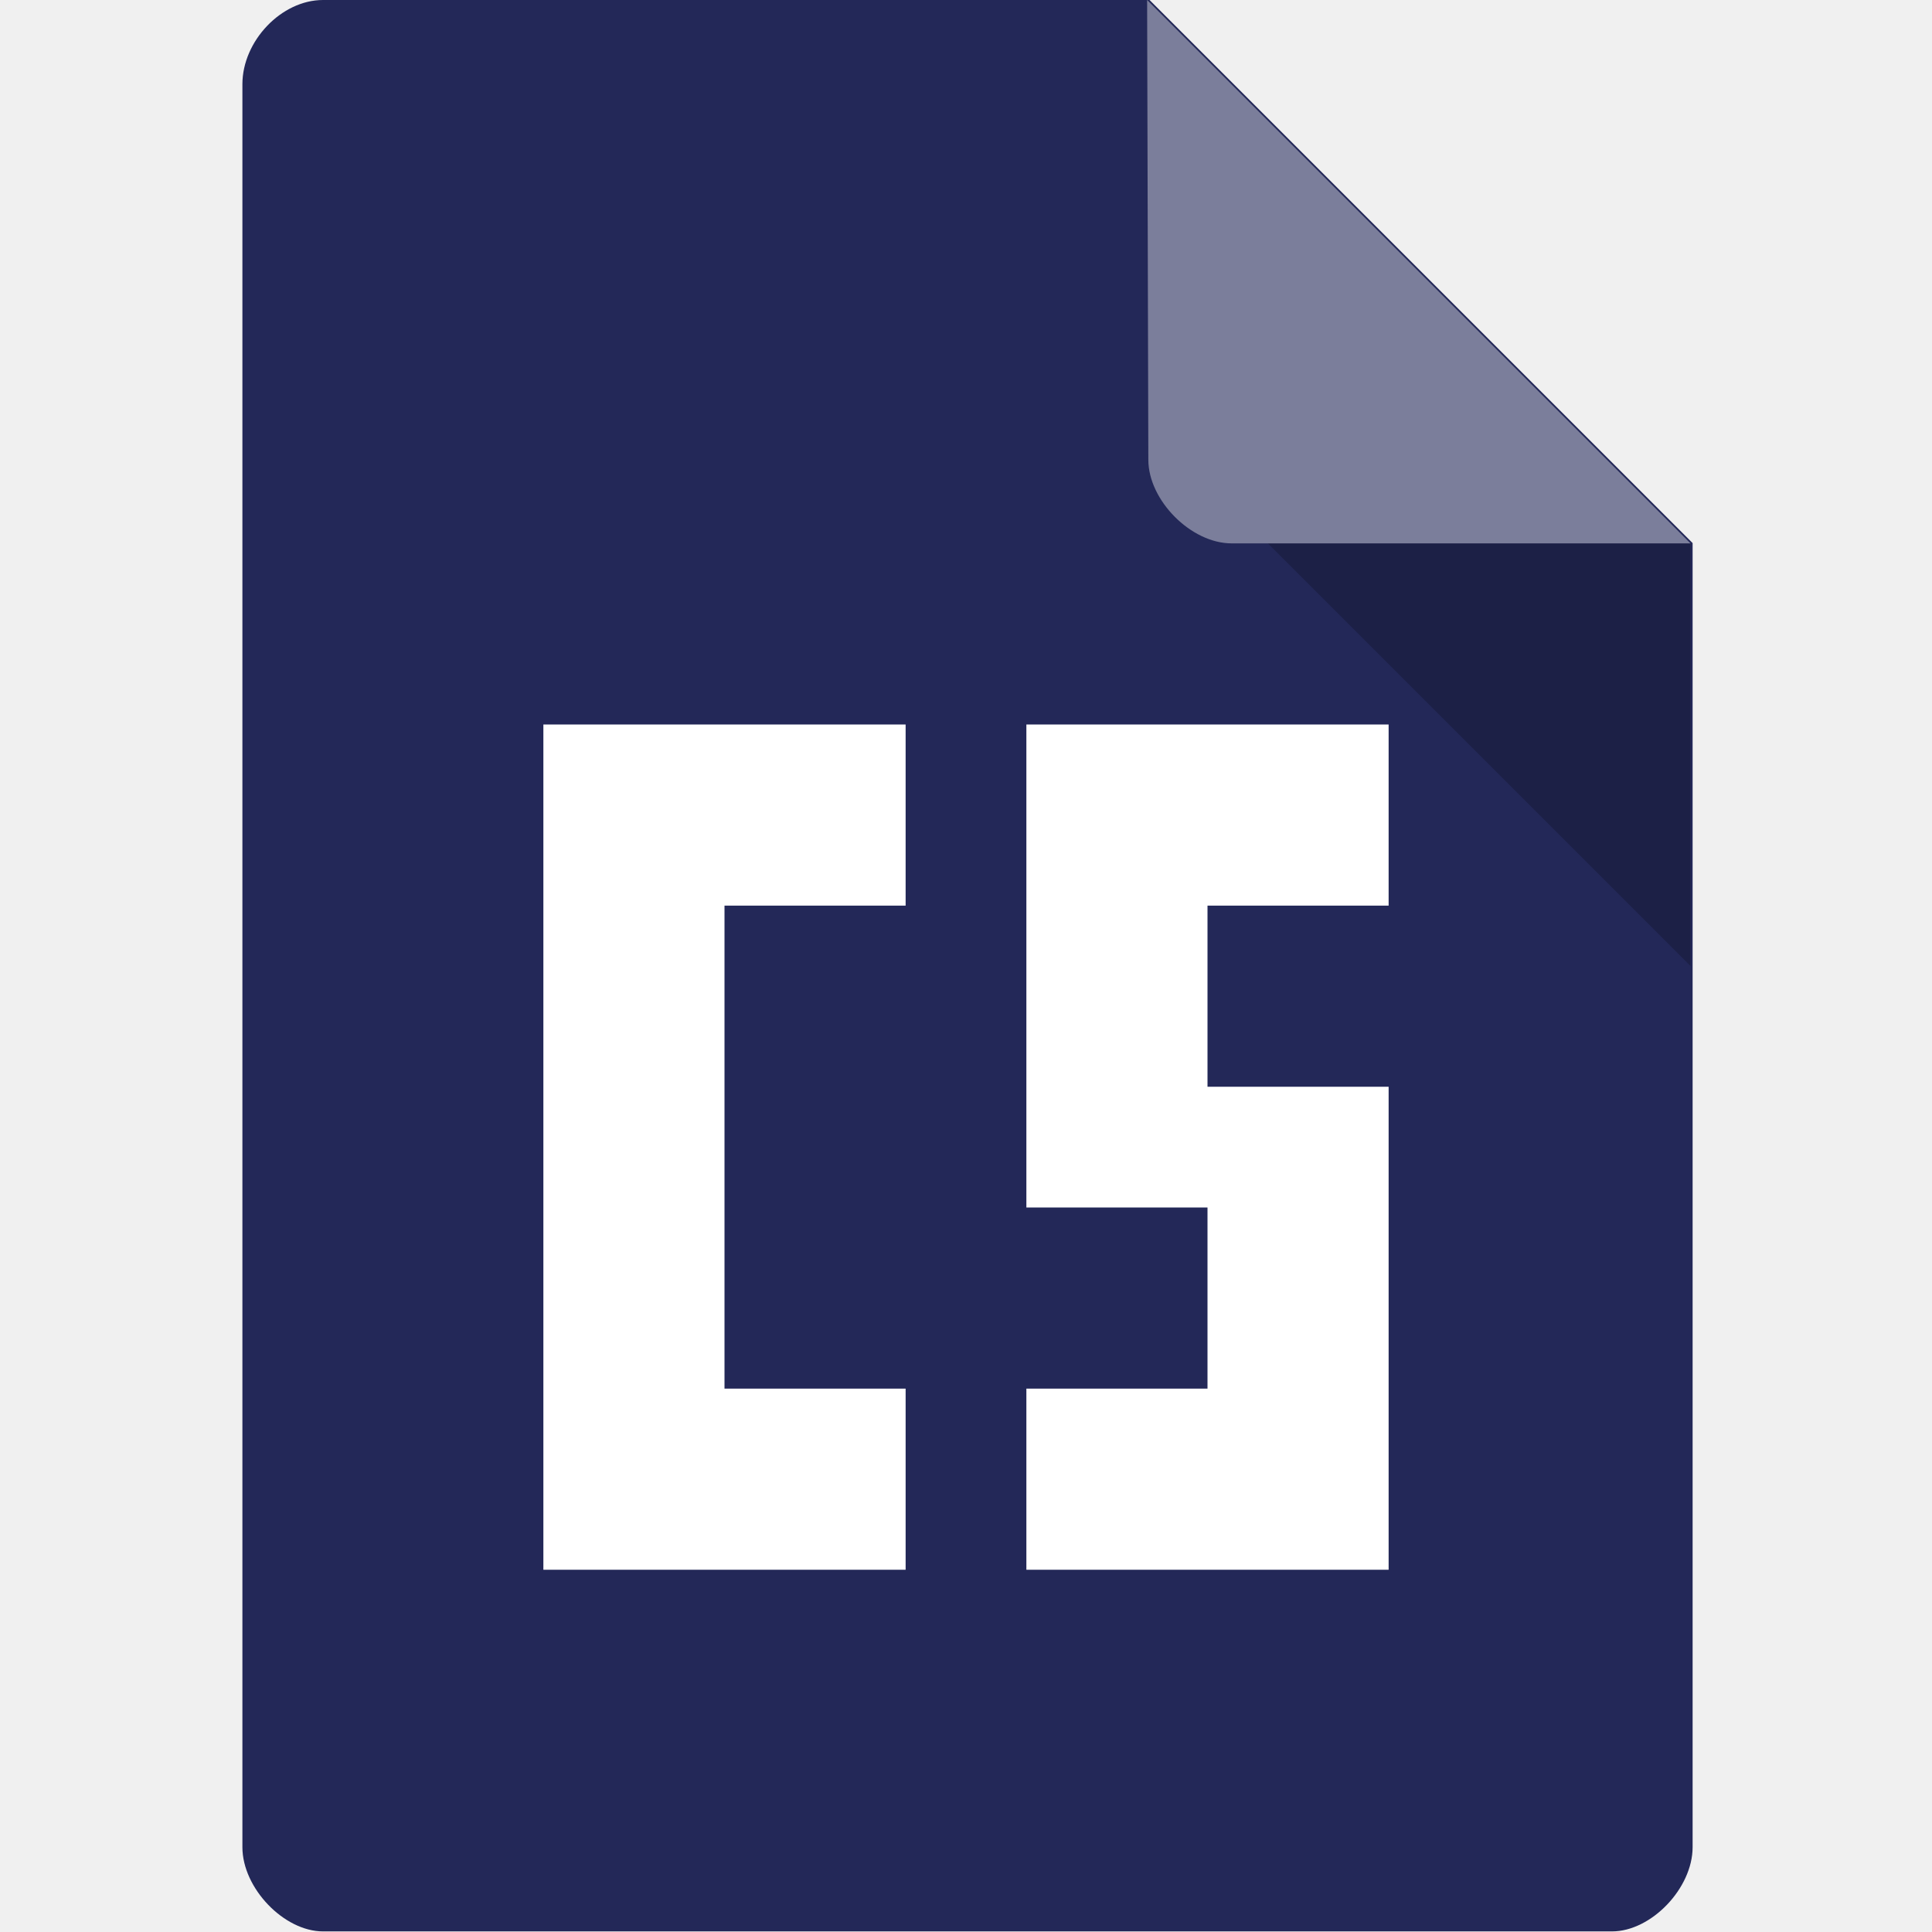
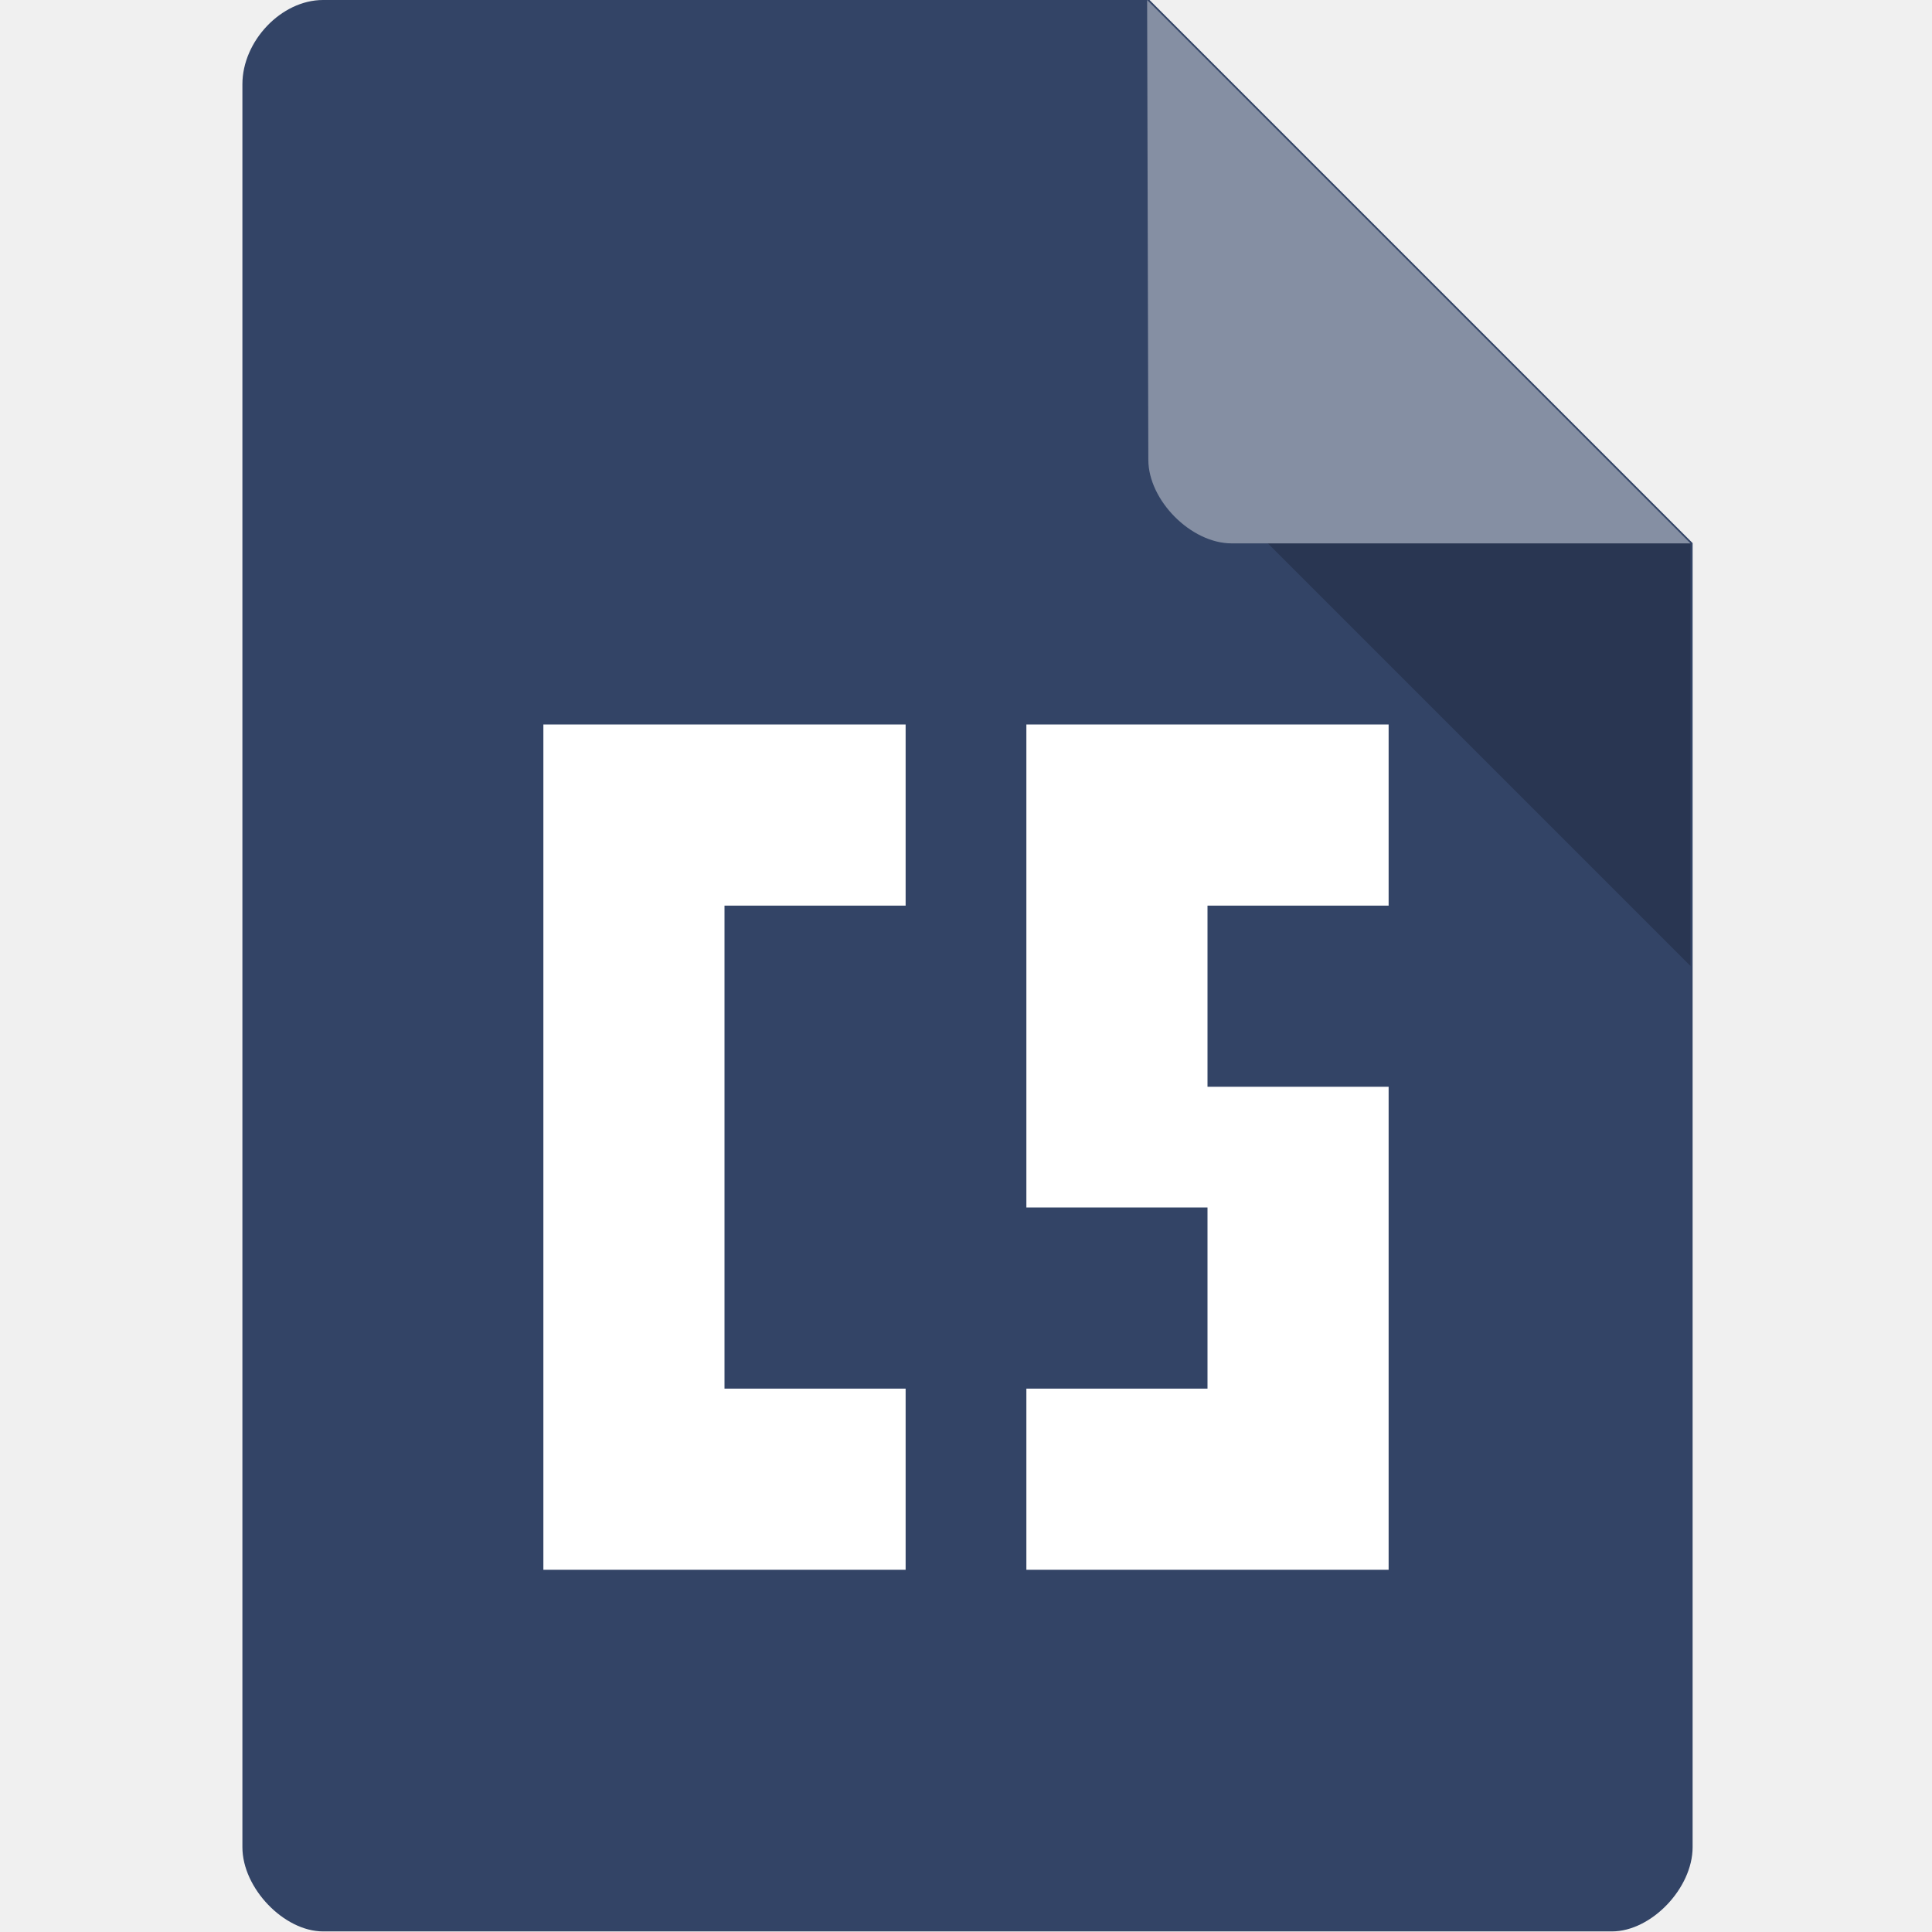
<svg xmlns="http://www.w3.org/2000/svg" version="1.1" viewBox="0 0 64 64">
-   <path d="m10.7 0c-1.38 0-2.67 1.36-2.67 2.79v58.4c0 1.36 1.38 2.79 2.67 2.79h42.7c1.3 0 2.67-1.43 2.67-2.79v-43.2l-18-18" style="fill:#232858" />
+   <path d="m10.7 0c-1.38 0-2.67 1.36-2.67 2.79v58.4c0 1.36 1.38 2.79 2.67 2.79h42.7c1.3 0 2.67-1.43 2.67-2.79v-43.2l-18-18" style="fill:#346" />
  <path d="m42 18 14 14v-14" style="opacity:.2" />
  <path d="m38 0 18 18h-15.2c-1.35 0-2.76-1.43-2.76-2.77" style="fill:#fff;opacity:.4" />
  <path d="m18 24v28h12v-6h-6v-16h6v-6h-12zm16 0v16h6v6h-6v6h12v-16h-6v-6h6v-6h-12z" style="fill:#fff" />
</svg>
